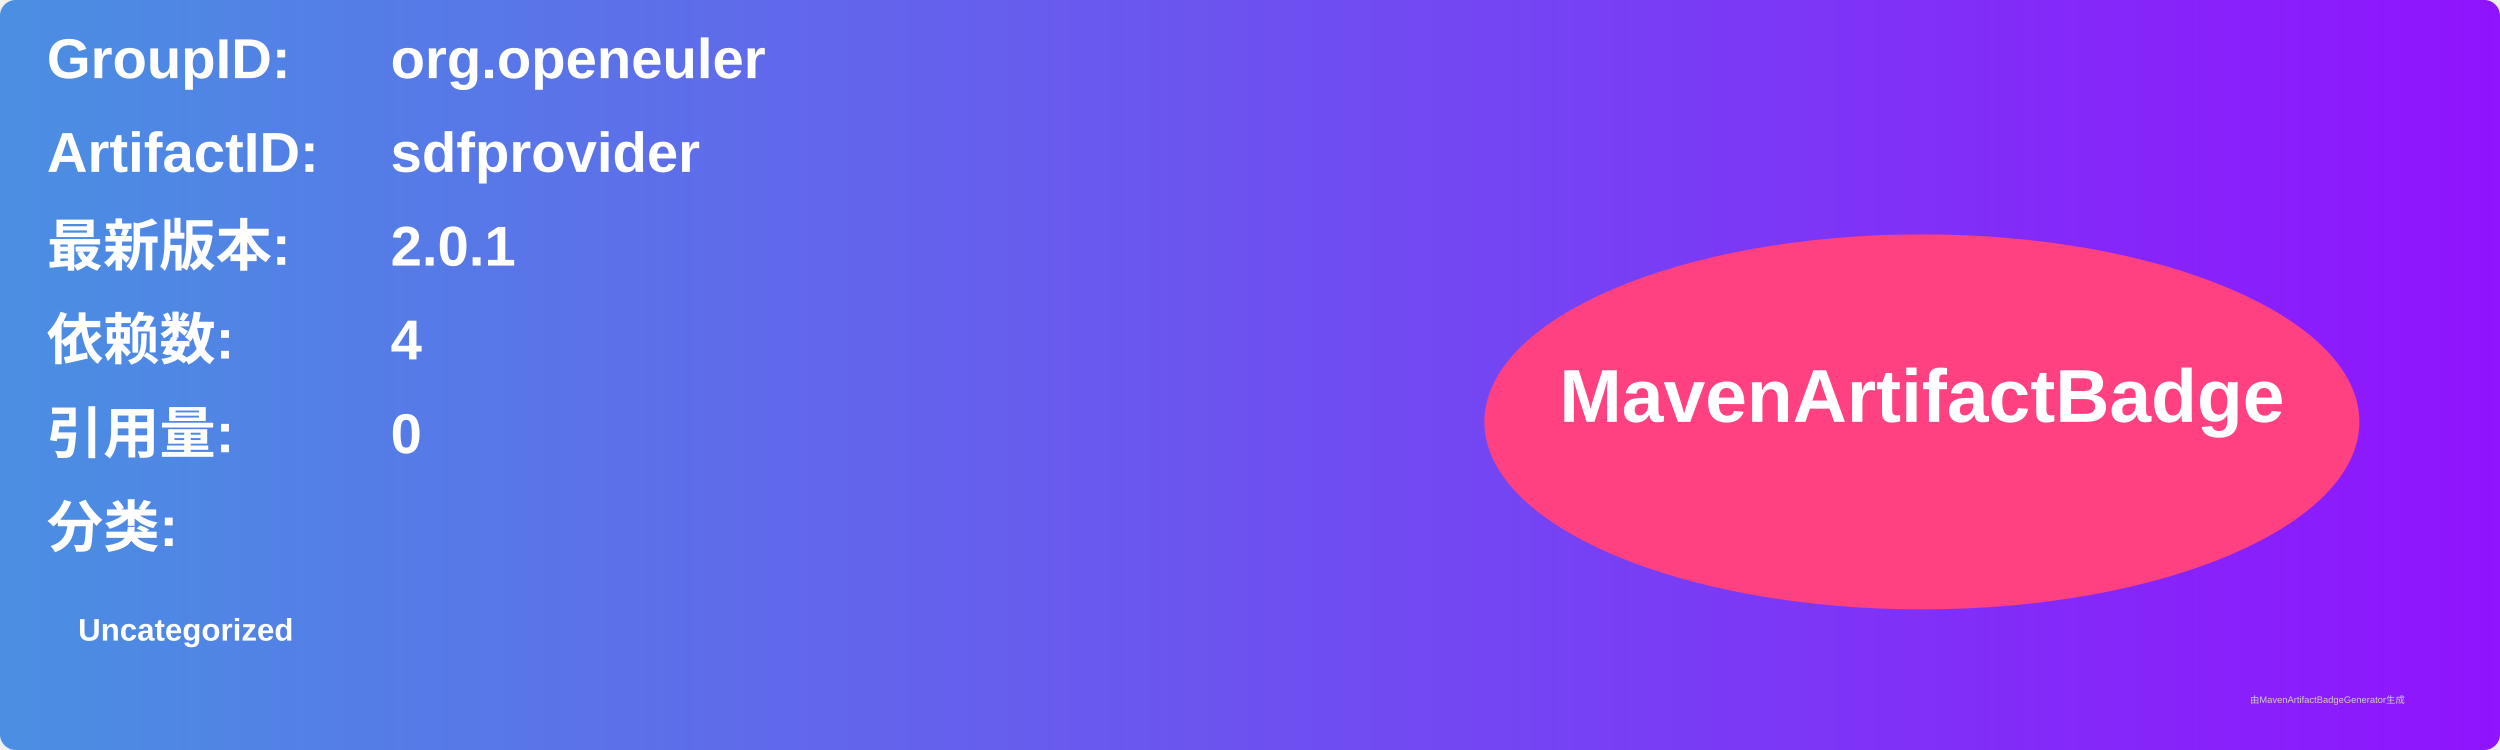
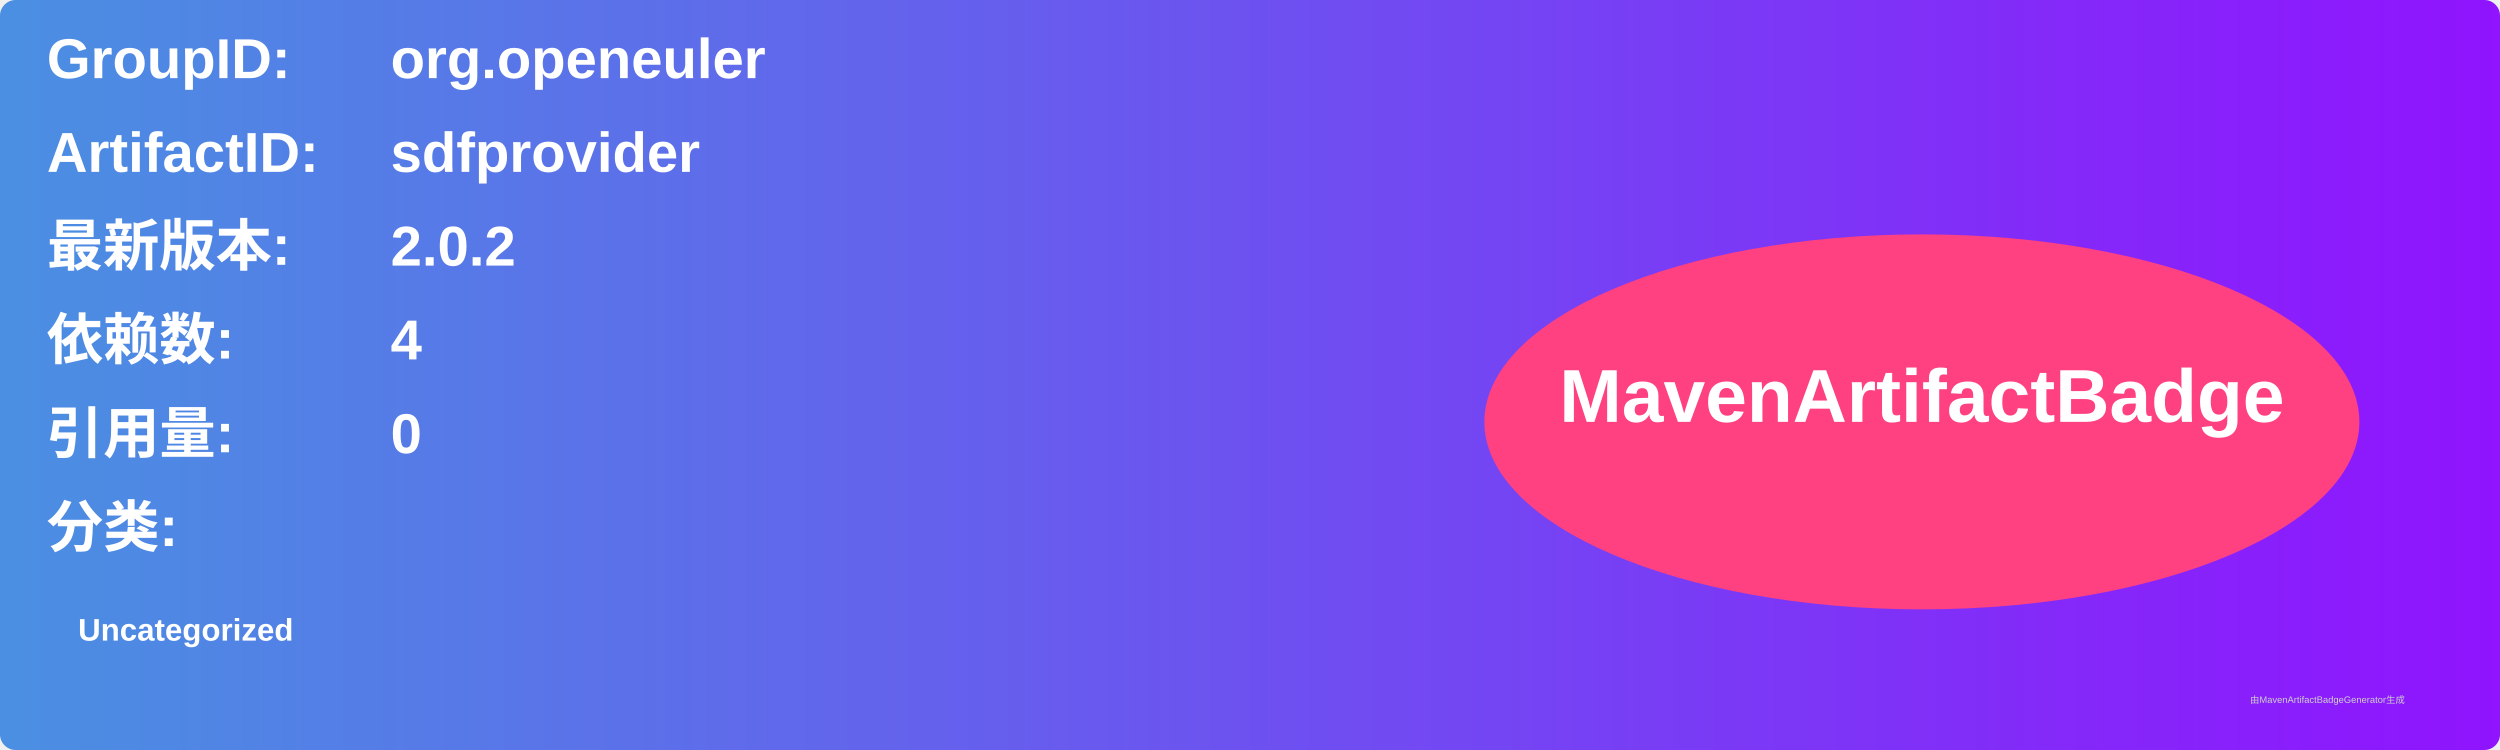
<svg xmlns="http://www.w3.org/2000/svg" width="800" height="240" viewBox="0 0 800 240">
  <linearGradient id="grad" x1="0%" y1="0%" x2="100%" y2="0%">
    <stop offset="0%" stop-color="#4a90e2" />
    <stop offset="100%" stop-color="#9013fe" />
  </linearGradient>
  <rect width="100%" height="100%" rx="5" ry="5" fill="url(#grad)" />
  <g transform="translate(15, 15)">
    <text x="0" y="10" font-family="Arial" font-size="18" fill="white" font-weight="bold" width="260">GroupID:</text>
    <text x="110" y="10" font-family="Arial" font-size="18" fill="white" font-weight="bold" width="460">org.openeuler</text>
    <text x="0" y="40" font-family="Arial" font-size="18" fill="white" font-weight="bold" width="260">ArtifactID:</text>
    <text x="110" y="40" font-family="Arial" font-size="18" fill="white" font-weight="bold" width="460">sdfprovider</text>
    <text x="0" y="70" font-family="Arial" font-size="18" fill="white" font-weight="bold">最新版本:</text>
    <text x="110" y="70" font-family="Arial" font-size="18" fill="white" font-weight="bold">
-       <tspan font-weight="bold">2.0.1</tspan>
+       <tspan font-weight="bold">2.0.2</tspan>
    </text>
    <text x="0" y="100" font-family="Arial" font-size="18" fill="white" font-weight="bold">依赖数: </text>
    <text x="110" y="100" font-family="Arial" font-size="18" fill="white">
      <tspan font-weight="bold">4</tspan>
    </text>
    <text x="0" y="130" font-family="Arial" font-size="18" fill="white" font-weight="bold">引用量: </text>
    <text x="110" y="130" font-family="Arial" font-size="18" fill="white">
      <tspan font-weight="bold">0</tspan>
    </text>
    <text x="0" y="160" font-family="Arial" font-size="18" fill="white" font-weight="bold">分类:</text>
    <text x="10" y="190" font-family="Arial" font-size="10" fill="white">
      <tspan font-weight="bold">Uncategorized</tspan>
    </text>
    <ellipse cx="600" cy="120" rx="140" ry="60" fill="#ff4081" />
    <text x="600" y="120" text-anchor="middle" font-family="Arial" font-size="24" fill="white" font-weight="bold">MavenArtifactBadge</text>
  </g>
  <text x="720" y="225" font-family="Arial" font-size="3" fill="#d0d0d0">由MavenArtifactBadgeGenerator生成</text>
</svg>
